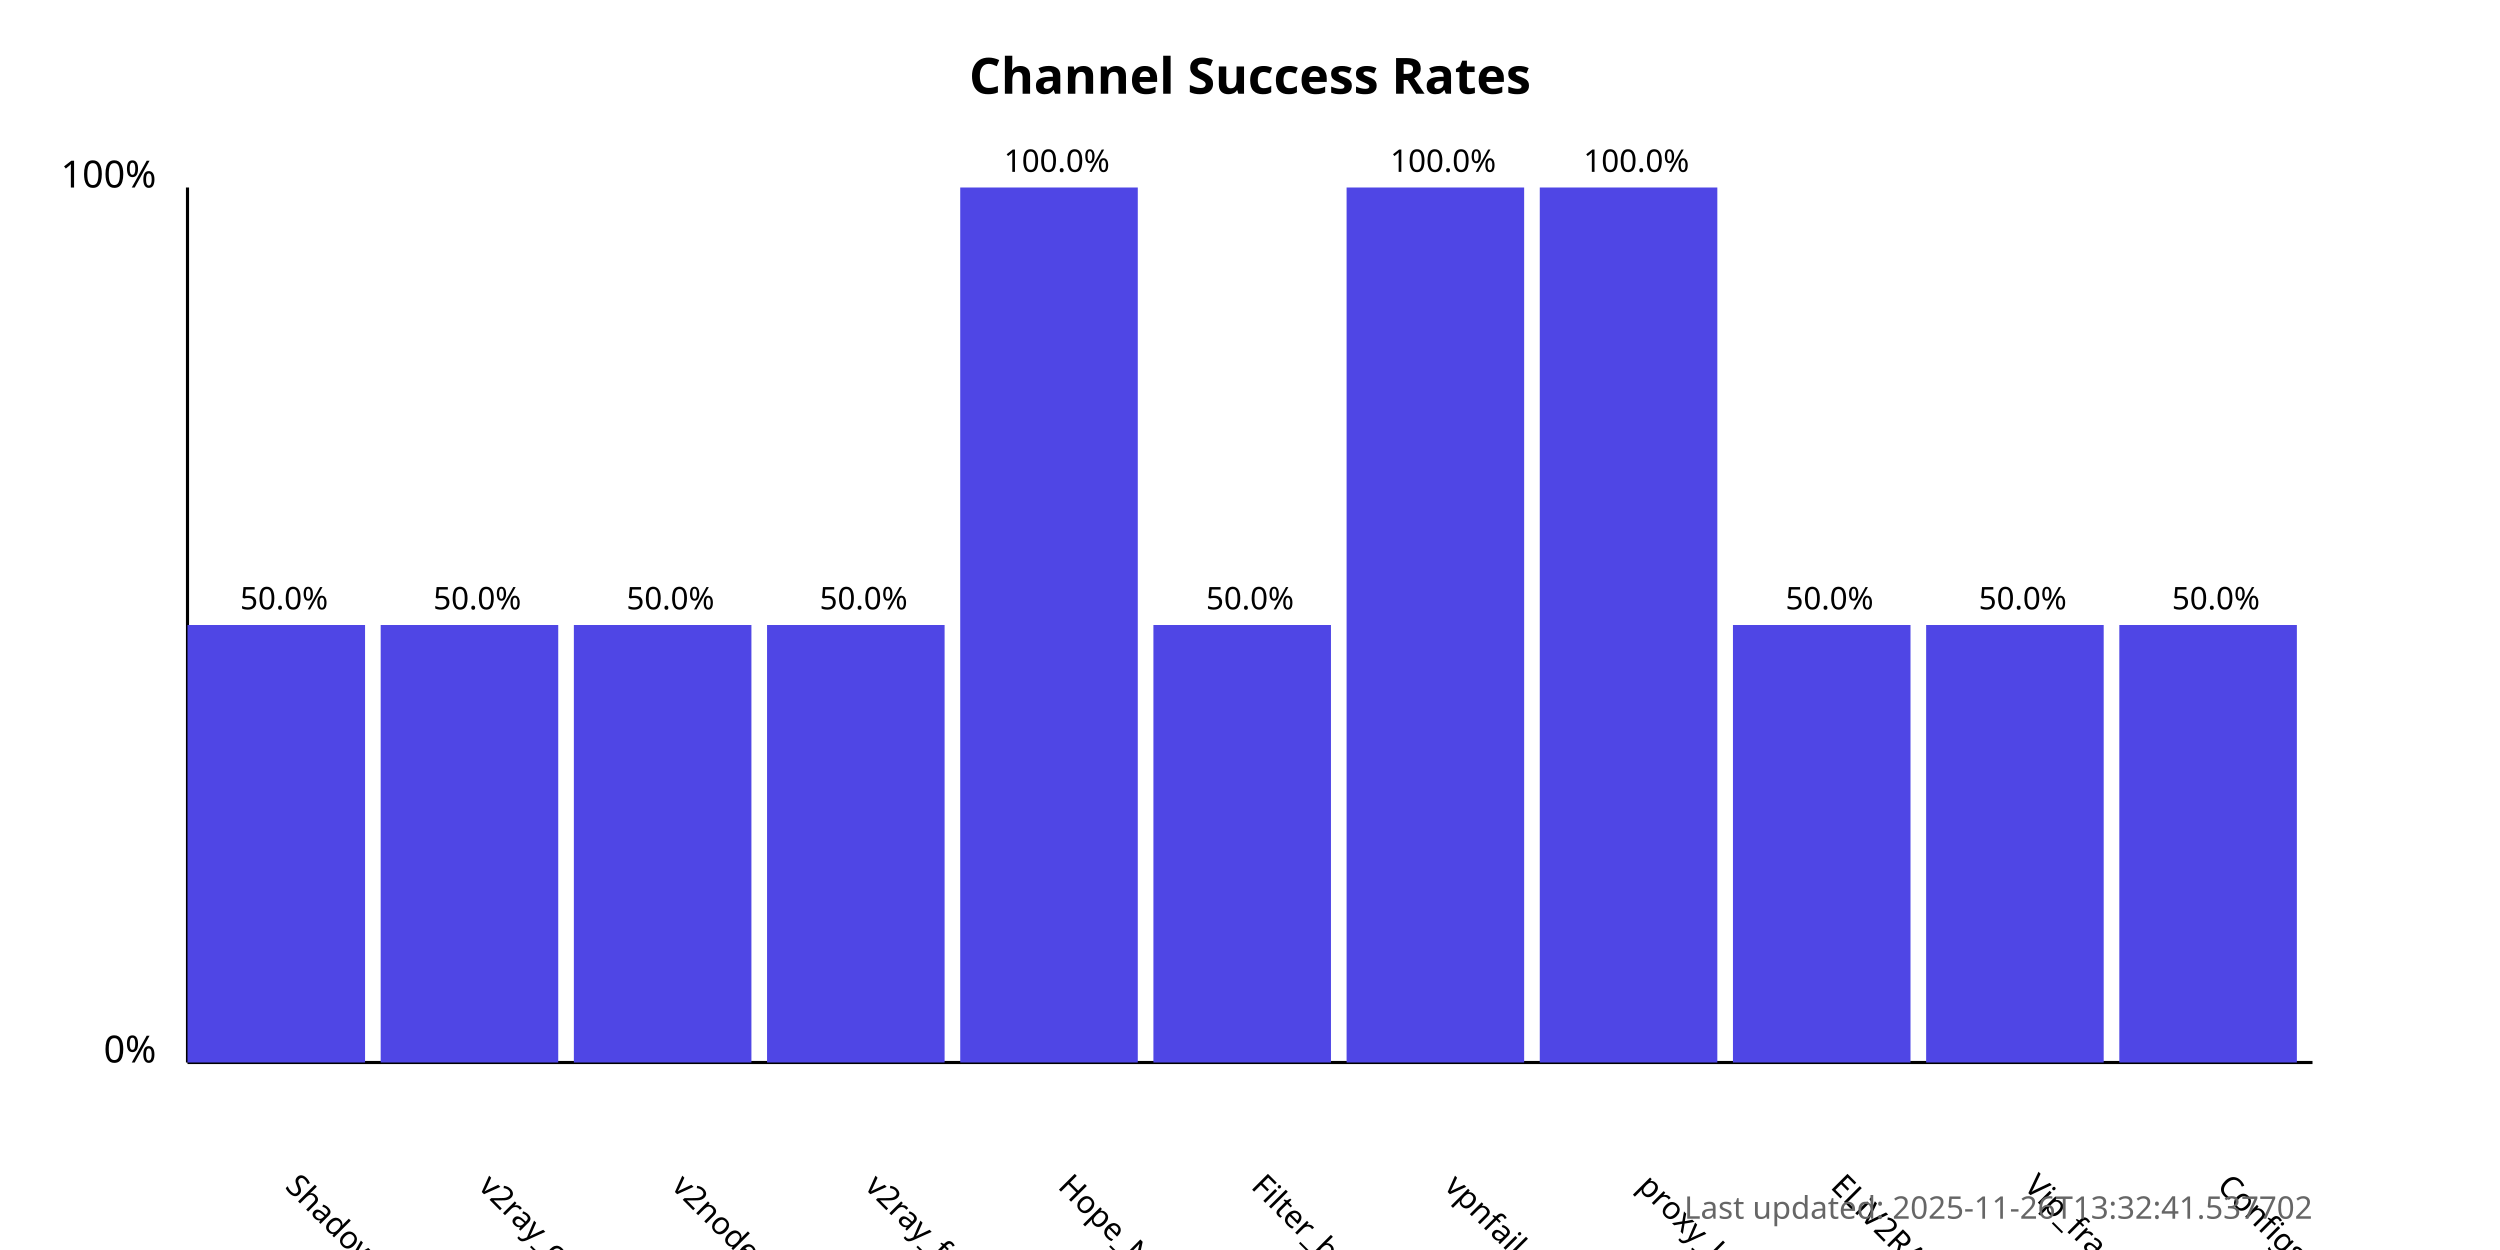
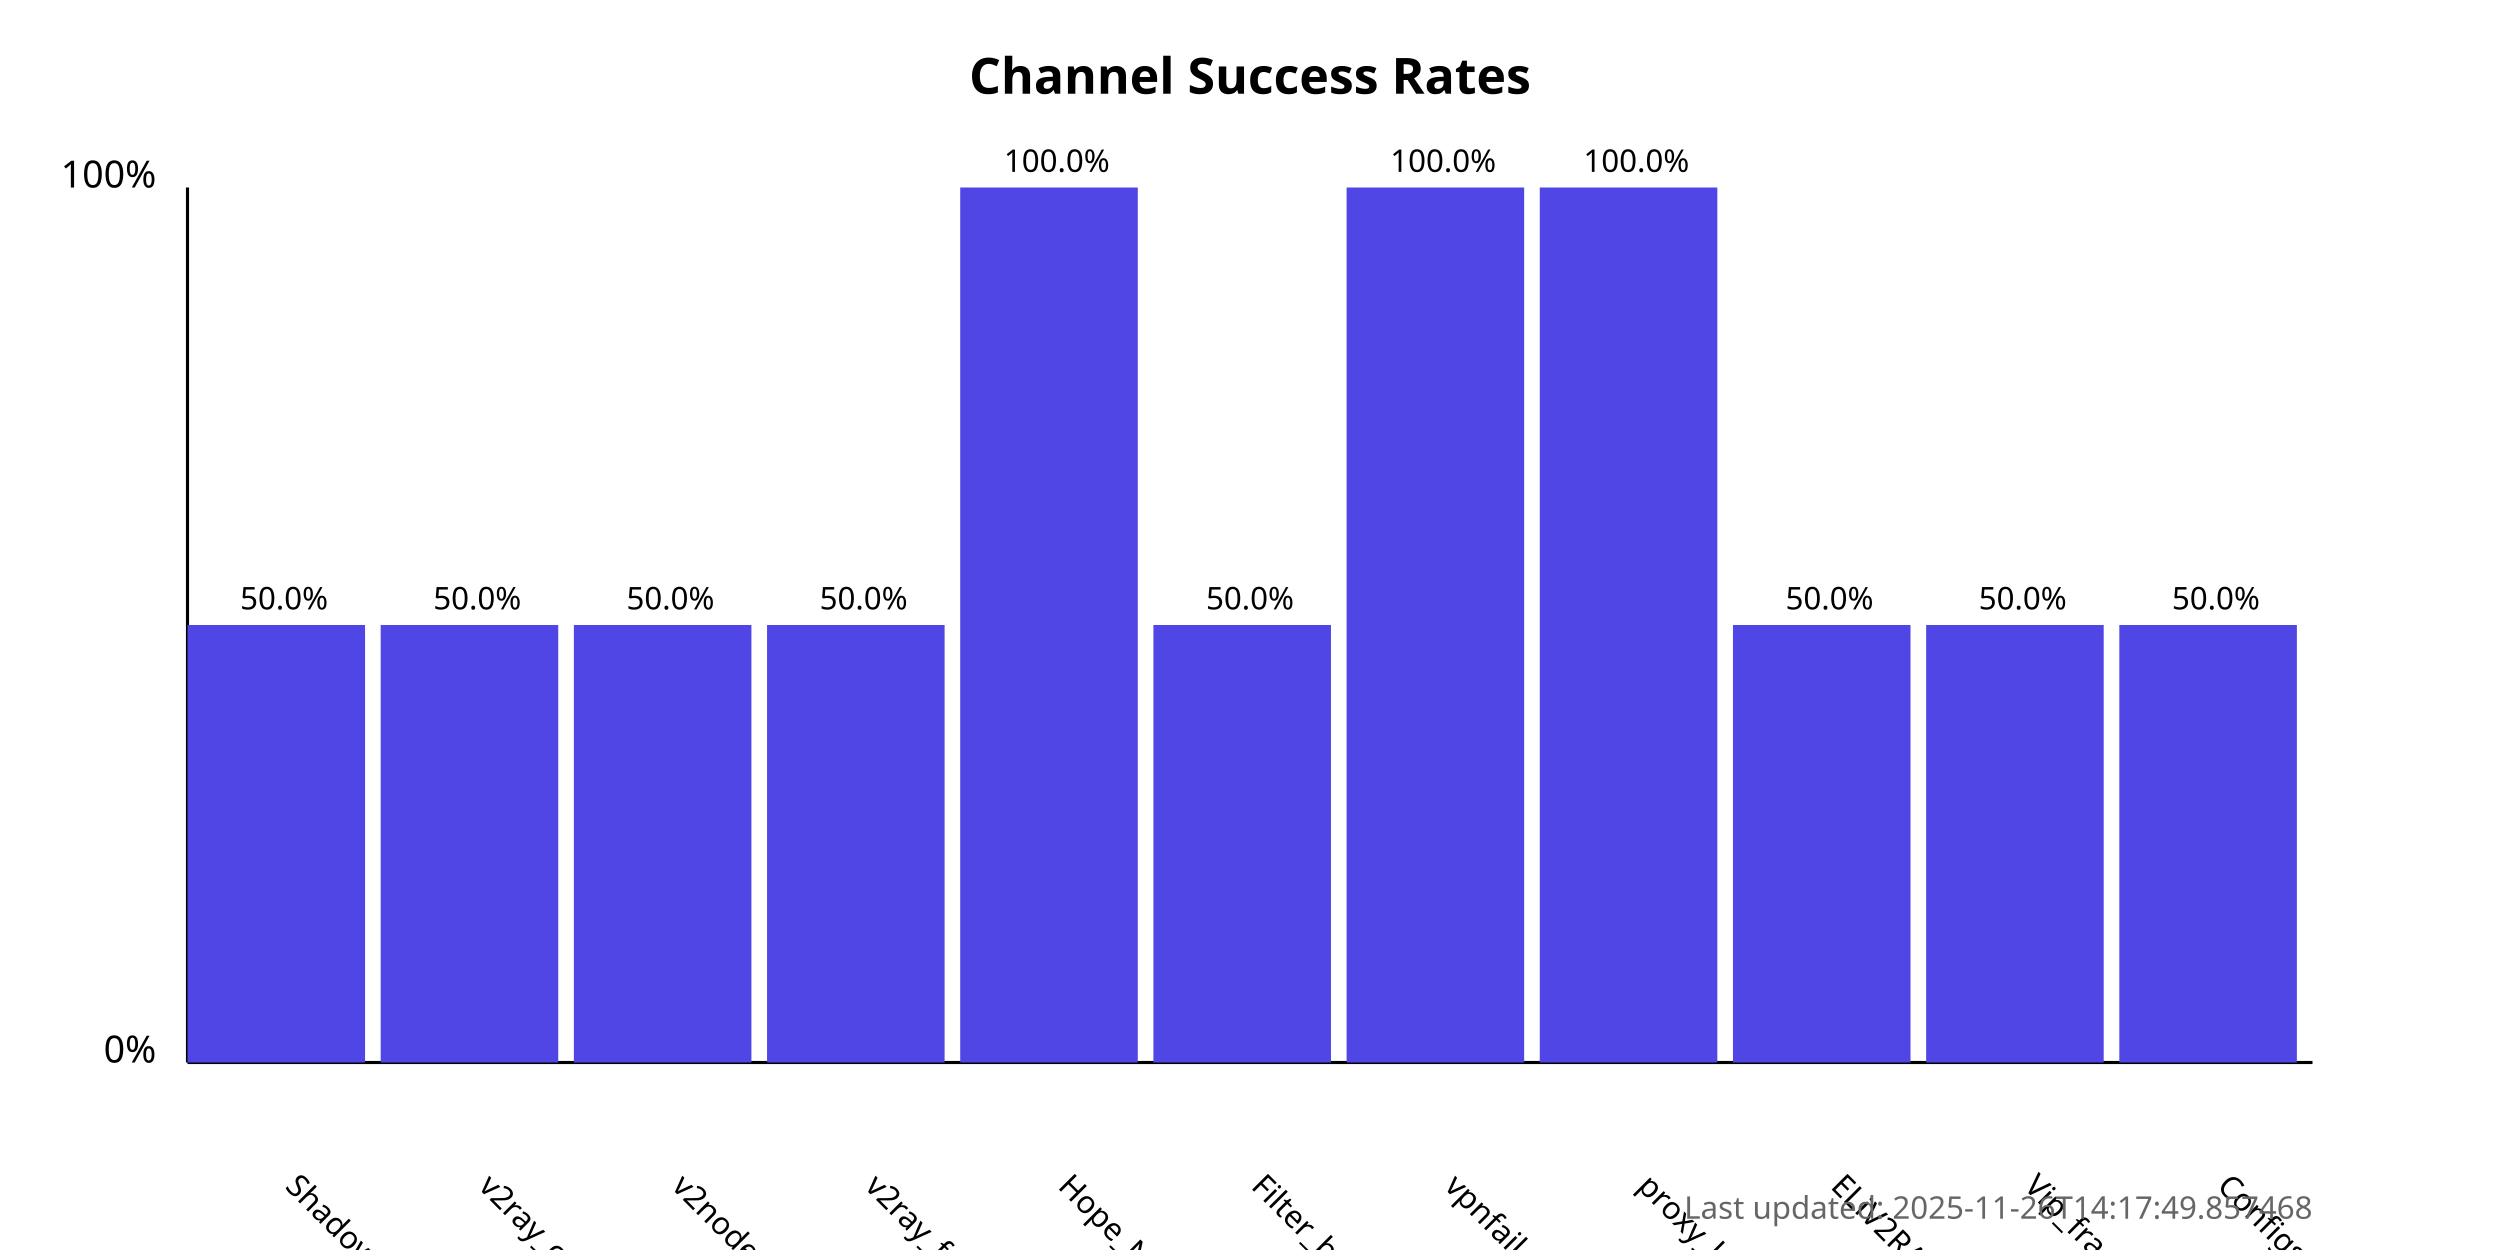
<svg xmlns="http://www.w3.org/2000/svg" width="800" height="400">
  <style>
            .chart-title { font: bold 16px sans-serif; }
            .axis-label { font: 12px sans-serif; }
            .tick-label { font: 10px sans-serif; }
            .bar { fill: #4f46e5; }
            .bar:hover { fill: #6366f1; }
            .timestamp { font: 10px sans-serif; fill: #666; }
        </style>
  <text x="400.0" y="30" text-anchor="middle" class="chart-title">
            Channel Success Rates
        </text>
  <line x1="60" y1="340" x2="60" y2="60" stroke="black" stroke-width="1" />
  <line x1="60" y1="340" x2="740" y2="340" stroke="black" stroke-width="1" />
  <text x="50" y="340" text-anchor="end" class="axis-label">0%</text>
  <text x="50" y="60" text-anchor="end" class="axis-label">100%</text>
  <g>
    <rect x="60" y="200.0" width="56.818" height="140.0" class="bar" />
    <text x="90.909" y="380" transform="rotate(45, 90.90909, 380)" text-anchor="start" class="tick-label">
                ShadowProxy66
            </text>
    <text x="90.909" y="195.0" text-anchor="middle" class="tick-label">
                50.0%
            </text>
  </g>
  <g>
    <rect x="121.818" y="200.0" width="56.818" height="140.0" class="bar" />
    <text x="152.727" y="380" transform="rotate(45, 152.7273, 380)" text-anchor="start" class="tick-label">
                v2ray_configs_pool
            </text>
    <text x="152.727" y="195.0" text-anchor="middle" class="tick-label">
                50.0%
            </text>
  </g>
  <g>
    <rect x="183.636" y="200.0" width="56.818" height="140.0" class="bar" />
    <text x="214.545" y="380" transform="rotate(45, 214.5455, 380)" text-anchor="start" class="tick-label">
                v2nodes
            </text>
    <text x="214.545" y="195.0" text-anchor="middle" class="tick-label">
                50.0%
            </text>
  </g>
  <g>
    <rect x="245.455" y="200.0" width="56.818" height="140.0" class="bar" />
    <text x="276.364" y="380" transform="rotate(45, 276.3636, 380)" text-anchor="start" class="tick-label">
                v2ray_free_conf
            </text>
    <text x="276.364" y="195.0" text-anchor="middle" class="tick-label">
                50.0%
            </text>
  </g>
  <g>
    <rect x="307.273" y="60.0" width="56.818" height="280.0" class="bar" />
    <text x="338.182" y="380" transform="rotate(45, 338.1818, 380)" text-anchor="start" class="tick-label">
                Hope_Net
            </text>
    <text x="338.182" y="55.0" text-anchor="middle" class="tick-label">
                100.0%
            </text>
  </g>
  <g>
    <rect x="369.091" y="200.0" width="56.818" height="140.0" class="bar" />
    <text x="400.0" y="380" transform="rotate(45, 400.0, 380)" text-anchor="start" class="tick-label">
                Filter_breaker
            </text>
    <text x="400.0" y="195.0" text-anchor="middle" class="tick-label">
                50.0%
            </text>
  </g>
  <g>
    <rect x="430.909" y="60.0" width="56.818" height="280.0" class="bar" />
    <text x="461.818" y="380" transform="rotate(45, 461.8182, 380)" text-anchor="start" class="tick-label">
                vpnfail_vless
            </text>
    <text x="461.818" y="55.0" text-anchor="middle" class="tick-label">
                100.0%
            </text>
  </g>
  <g>
    <rect x="492.727" y="60.0" width="56.818" height="280.0" class="bar" />
    <text x="523.636" y="380" transform="rotate(45, 523.6364, 380)" text-anchor="start" class="tick-label">
                proxy_kafee
            </text>
    <text x="523.636" y="55.0" text-anchor="middle" class="tick-label">
                100.0%
            </text>
  </g>
  <g>
    <rect x="554.545" y="200.0" width="56.818" height="140.0" class="bar" />
    <text x="585.455" y="380" transform="rotate(45, 585.4545, 380)" text-anchor="start" class="tick-label">
                ELiV2RAY
            </text>
    <text x="585.455" y="195.0" text-anchor="middle" class="tick-label">
                50.0%
            </text>
  </g>
  <g>
    <rect x="616.364" y="200.0" width="56.818" height="140.0" class="bar" />
    <text x="647.273" y="380" transform="rotate(45, 647.2727, 380)" text-anchor="start" class="tick-label">
                Vip_fragment_v2ray
            </text>
    <text x="647.273" y="195.0" text-anchor="middle" class="tick-label">
                50.0%
            </text>
  </g>
  <g>
    <rect x="678.182" y="200.0" width="56.818" height="140.0" class="bar" />
    <text x="709.091" y="380" transform="rotate(45, 709.0909, 380)" text-anchor="start" class="tick-label">
                ConfigsHubPlus
            </text>
    <text x="709.091" y="195.0" text-anchor="middle" class="tick-label">
                50.0%
            </text>
  </g>
  <text x="740" y="390" text-anchor="end" class="timestamp">
-             Last updated: 2025-11-26T13:32:41.537702
+             Last updated: 2025-11-26T14:17:49.857468
        </text>
</svg>
